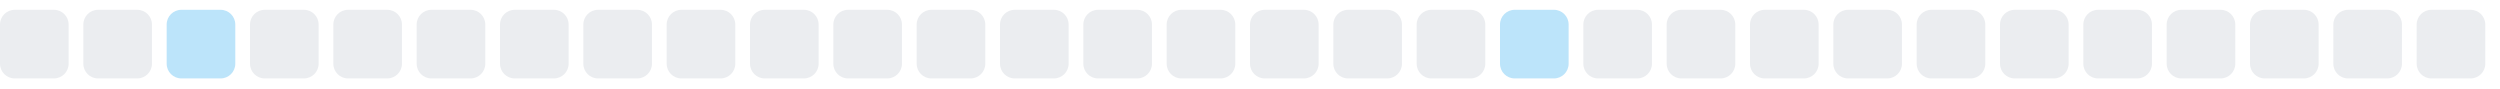
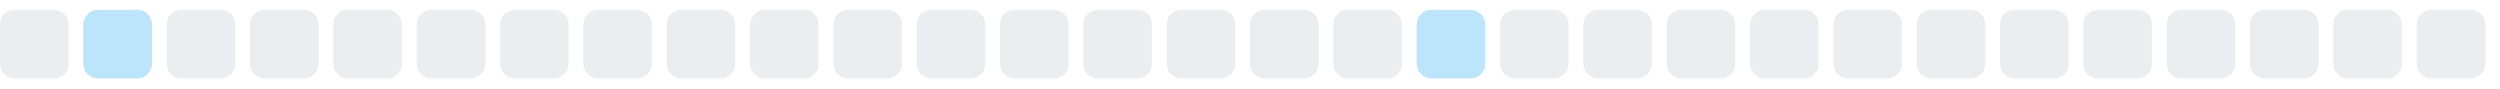
<svg xmlns="http://www.w3.org/2000/svg" width="255" height="9">
  <style>
        .level0 { fill: #ebedf0; }
        .level1 { fill: #bce4fa; }
        .level2 { fill: #75c7f7; }
        .level3 { fill: #30a9f2; }
        .level4 { fill: #008ee6; }
        @media (prefers-color-scheme: dark) {
          .level0 { fill: #161b22; }
          .level1 { fill: #0b3b5c; }
          .level2 { fill: #0a6299; }
          .level3 { fill: #008ee6; }
          .level4 { fill: #5bc4ff; }
        }
      </style>
  <rect x="0.0" y="1" width="7" height="7" rx="1.5" ry="1.5" class="level0" />
-   <rect x="8.5" y="1" width="7" height="7" rx="1.5" ry="1.5" class="level0" />
-   <rect x="17.0" y="1" width="7" height="7" rx="1.5" ry="1.5" class="level1" />
+   <rect x="8.5" y="1" width="7" height="7" rx="1.5" ry="1.5" class="level1" />
+   <rect x="17.0" y="1" width="7" height="7" rx="1.5" ry="1.5" class="level0" />
  <rect x="25.5" y="1" width="7" height="7" rx="1.5" ry="1.5" class="level0" />
  <rect x="34.0" y="1" width="7" height="7" rx="1.5" ry="1.5" class="level0" />
  <rect x="42.5" y="1" width="7" height="7" rx="1.5" ry="1.5" class="level0" />
  <rect x="51.0" y="1" width="7" height="7" rx="1.5" ry="1.5" class="level0" />
  <rect x="59.5" y="1" width="7" height="7" rx="1.5" ry="1.5" class="level0" />
  <rect x="68.0" y="1" width="7" height="7" rx="1.5" ry="1.5" class="level0" />
  <rect x="76.5" y="1" width="7" height="7" rx="1.5" ry="1.5" class="level0" />
  <rect x="85.0" y="1" width="7" height="7" rx="1.5" ry="1.5" class="level0" />
  <rect x="93.5" y="1" width="7" height="7" rx="1.5" ry="1.5" class="level0" />
  <rect x="102.0" y="1" width="7" height="7" rx="1.5" ry="1.5" class="level0" />
  <rect x="110.5" y="1" width="7" height="7" rx="1.5" ry="1.5" class="level0" />
  <rect x="119.0" y="1" width="7" height="7" rx="1.5" ry="1.5" class="level0" />
  <rect x="127.5" y="1" width="7" height="7" rx="1.5" ry="1.5" class="level0" />
  <rect x="136.0" y="1" width="7" height="7" rx="1.5" ry="1.5" class="level0" />
-   <rect x="144.5" y="1" width="7" height="7" rx="1.5" ry="1.5" class="level0" />
-   <rect x="153.0" y="1" width="7" height="7" rx="1.5" ry="1.5" class="level1" />
+   <rect x="144.5" y="1" width="7" height="7" rx="1.5" ry="1.5" class="level1" />
+   <rect x="153.0" y="1" width="7" height="7" rx="1.5" ry="1.5" class="level0" />
  <rect x="161.5" y="1" width="7" height="7" rx="1.5" ry="1.5" class="level0" />
  <rect x="170.0" y="1" width="7" height="7" rx="1.5" ry="1.5" class="level0" />
  <rect x="178.5" y="1" width="7" height="7" rx="1.5" ry="1.5" class="level0" />
  <rect x="187.0" y="1" width="7" height="7" rx="1.5" ry="1.5" class="level0" />
  <rect x="195.5" y="1" width="7" height="7" rx="1.5" ry="1.5" class="level0" />
  <rect x="204.0" y="1" width="7" height="7" rx="1.5" ry="1.5" class="level0" />
  <rect x="212.5" y="1" width="7" height="7" rx="1.5" ry="1.5" class="level0" />
  <rect x="221.0" y="1" width="7" height="7" rx="1.5" ry="1.5" class="level0" />
  <rect x="229.5" y="1" width="7" height="7" rx="1.5" ry="1.5" class="level0" />
  <rect x="238.0" y="1" width="7" height="7" rx="1.5" ry="1.5" class="level0" />
  <rect x="246.5" y="1" width="7" height="7" rx="1.5" ry="1.5" class="level0" />
</svg>
